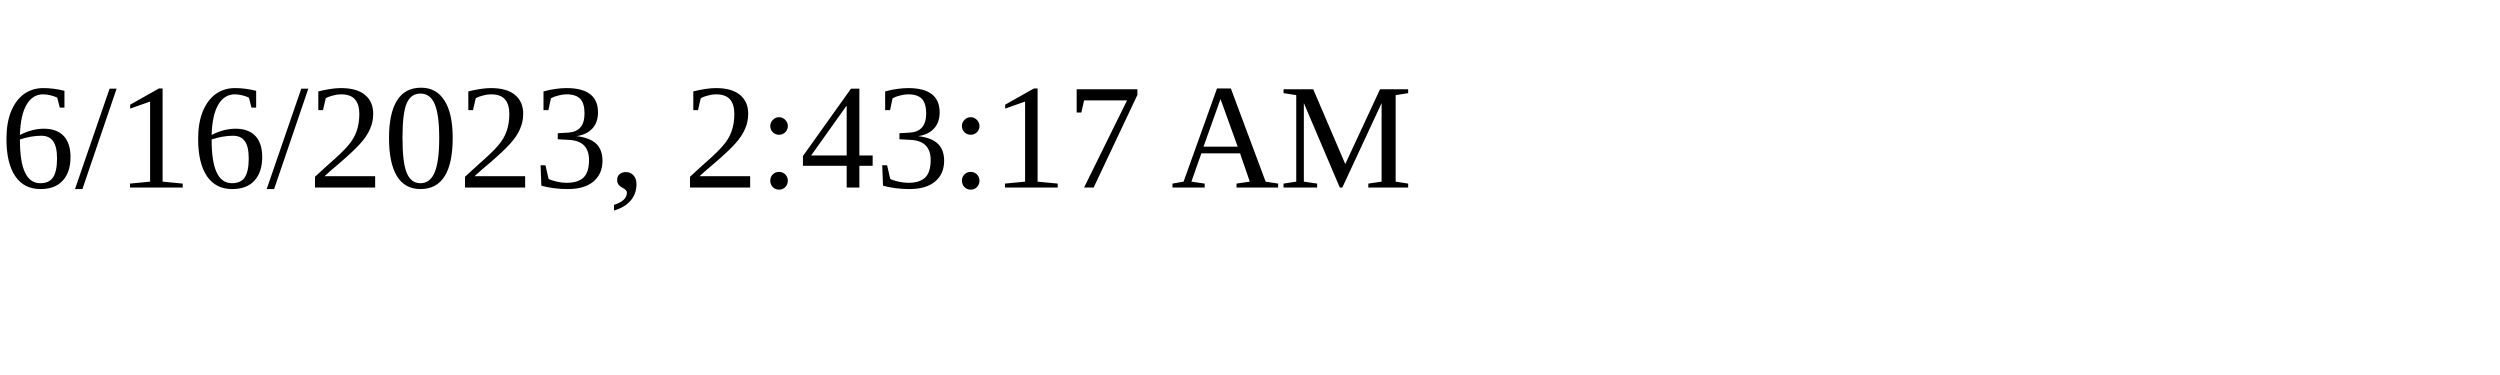
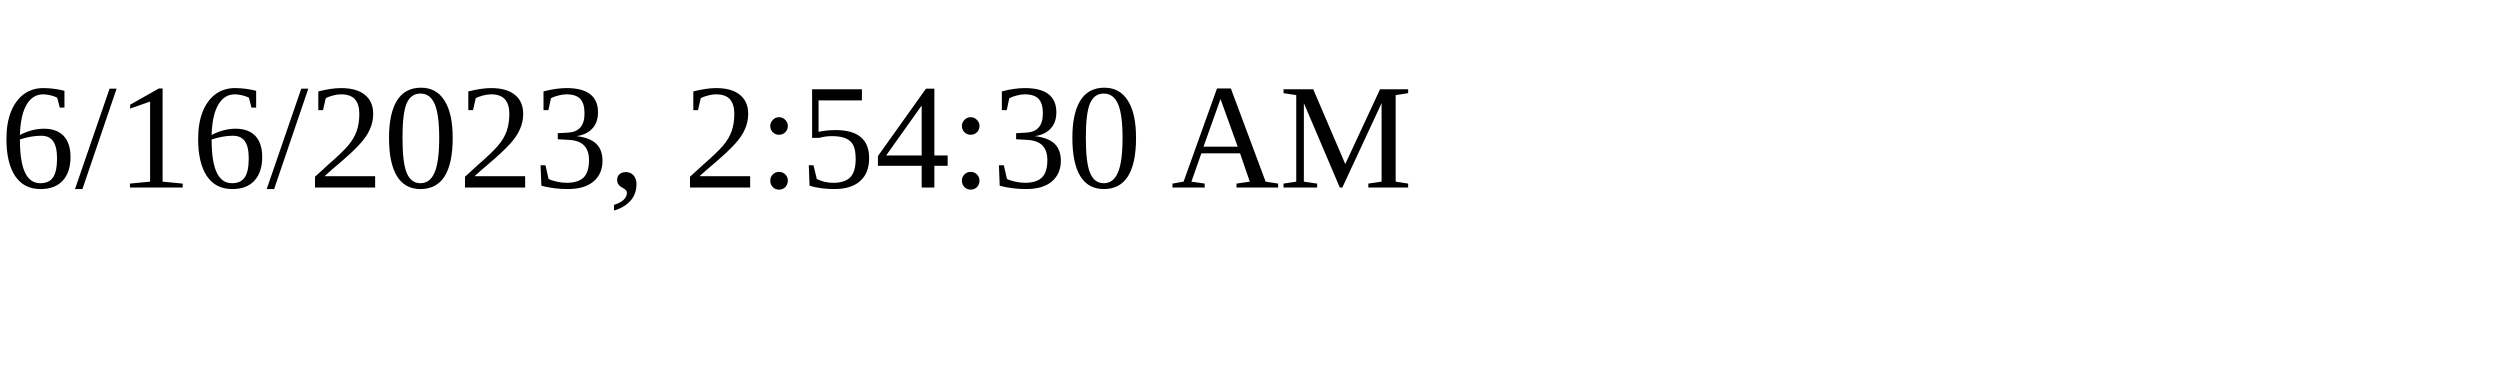
<svg xmlns="http://www.w3.org/2000/svg" height="30" width="200">
-   <text x="0" y="15">6/16/2023, 2:43:17 AM</text>
+   <text x="0" y="15">6/16/2023, 2:54:30 AM</text>
</svg>
